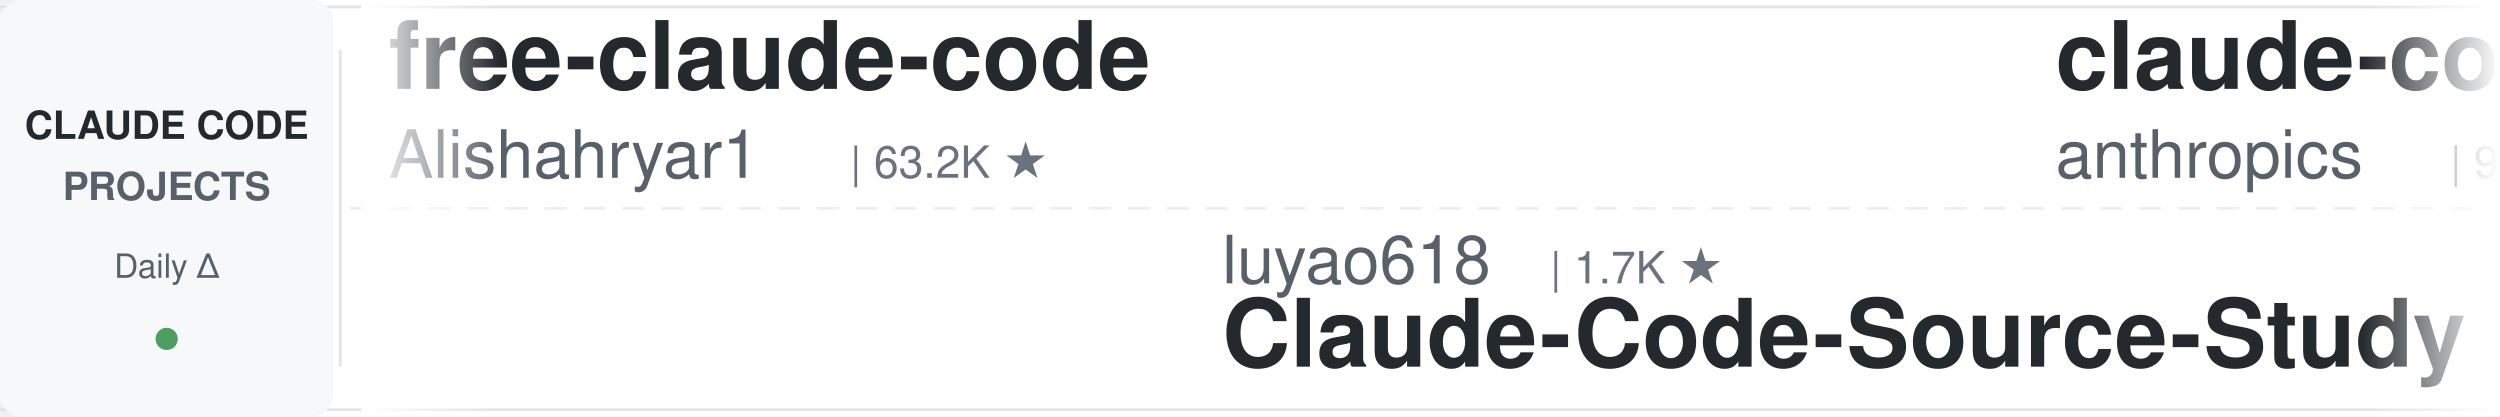
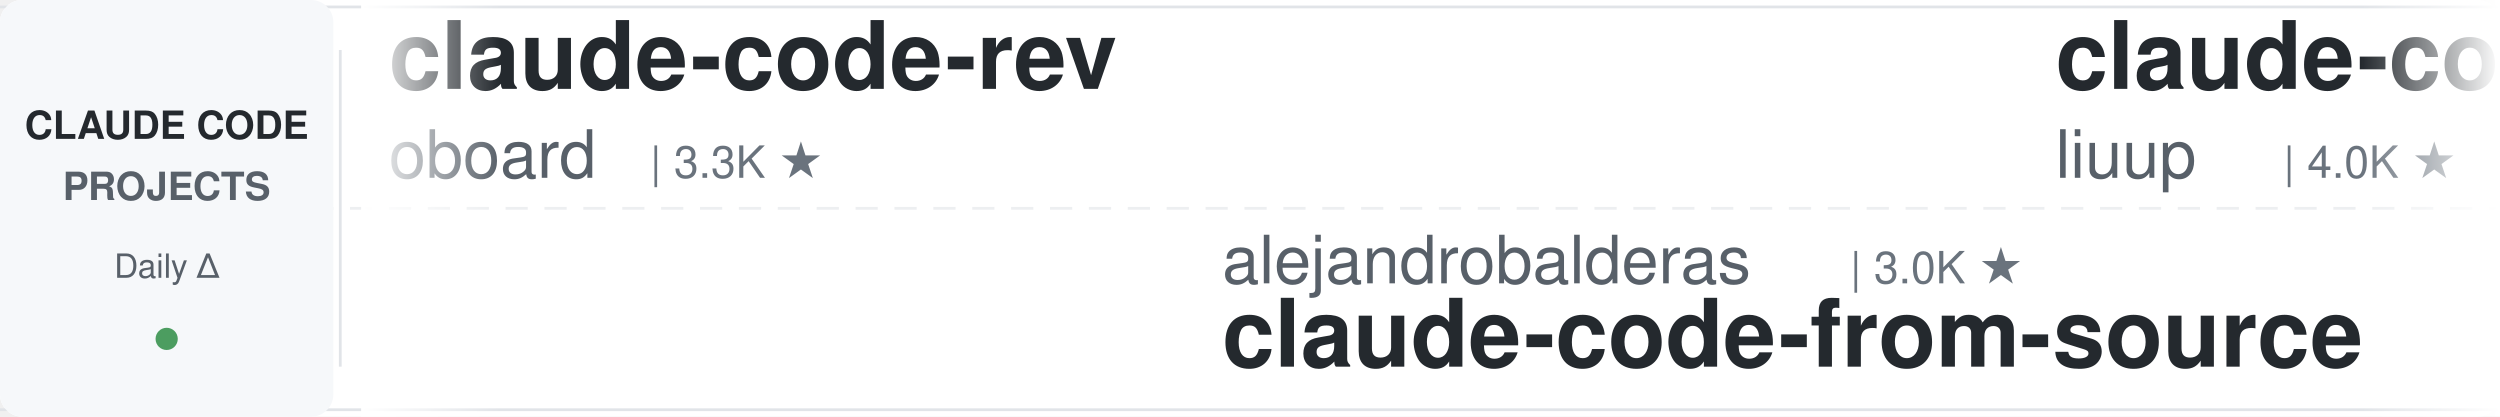
<svg xmlns="http://www.w3.org/2000/svg" width="900" height="150">
  <defs>
    <linearGradient id="leftFade" x1="0%" y1="0%" x2="100%" y2="0%">
      <stop offset="0%" style="stop-color:#ffffff;stop-opacity:1" />
      <stop offset="100%" style="stop-color:#ffffff;stop-opacity:0" />
    </linearGradient>
    <linearGradient id="rightFade" x1="0%" y1="0%" x2="100%" y2="0%">
      <stop offset="0%" style="stop-color:#ffffff;stop-opacity:0" />
      <stop offset="100%" style="stop-color:#ffffff;stop-opacity:1" />
    </linearGradient>
  </defs>
  <rect width="900" height="150" fill="#ffffff" rx="8" />
  <rect x="0" y="2" width="900" height="1" fill="#e1e4e8" />
  <rect x="0" y="147" width="900" height="1" fill="#e1e4e8" />
  <line x1="0" y1="75" x2="900" y2="75" stroke="#e1e4e8" stroke-width="1" stroke-dasharray="8 6" opacity="0.6" />
  <rect x="0" y="0" width="120" height="150" fill="#f6f8fa" rx="8" />
  <text x="60" y="50" font-family="-apple-system, BlinkMacSystemFont, 'Segoe UI', Helvetica, Arial, sans-serif" font-size="14" font-weight="600" fill="#24292e" text-anchor="middle">CLAUDE CODE</text>
  <text x="60" y="72" font-family="-apple-system, BlinkMacSystemFont, 'Segoe UI', Helvetica, Arial, sans-serif" font-size="14" font-weight="600" fill="#586069" text-anchor="middle">PROJECTS</text>
  <text x="60" y="100" font-family="-apple-system, BlinkMacSystemFont, 'Segoe UI', Helvetica, Arial, sans-serif" font-size="12" font-weight="500" fill="#586069" text-anchor="middle">Daily Δ</text>
  <circle cx="60" cy="122" r="4" fill="#22863a" opacity="0.8" />
  <rect x="122" y="18" width="1" height="114" fill="#e1e4e8" />
  <clipPath id="tickerClip">
    <rect x="130" y="0" width="770" height="150" />
  </clipPath>
  <g clip-path="url(#tickerClip)">
    <g id="tickerItems">
      <animateTransform attributeName="transform" attributeType="XML" type="translate" from="0 0" to="-3000 0" dur="54s" repeatCount="indefinite" />
      <g transform="translate(0, 0)">
-         <text x="140" y="32" font-family="-apple-system, BlinkMacSystemFont, 'Segoe UI', Helvetica, Arial, sans-serif" font-size="34" font-weight="600" fill="#24292e">free-claude-code</text>
-         <text x="140" y="64" font-family="-apple-system, BlinkMacSystemFont, 'Segoe UI', Helvetica, Arial, sans-serif" font-size="24" font-weight="400" fill="#586069">Alishahryar1</text>
-         <text x="306" y="64" font-family="-apple-system, BlinkMacSystemFont, 'Segoe UI', Helvetica, Arial, sans-serif" font-size="16" font-weight="500" fill="#6a737d">| 63.2K ★</text>
+         <text x="140" y="32" font-family="-apple-system, BlinkMacSystemFont, 'Segoe UI', Helvetica, Arial, sans-serif" font-size="34" font-weight="600" fill="#24292e">claude-code-rev</text>
+         <text x="140" y="64" font-family="-apple-system, BlinkMacSystemFont, 'Segoe UI', Helvetica, Arial, sans-serif" font-size="24" font-weight="400" fill="#586069">oboard</text>
+         <text x="234" y="64" font-family="-apple-system, BlinkMacSystemFont, 'Segoe UI', Helvetica, Arial, sans-serif" font-size="16" font-weight="500" fill="#6a737d">| 3.3K ★</text>
      </g>
      <g transform="translate(300, 0)">
-         <text x="140" y="102" font-family="-apple-system, BlinkMacSystemFont, 'Segoe UI', Helvetica, Arial, sans-serif" font-size="24" font-weight="400" fill="#586069">luyao618</text>
-         <text x="258" y="102" font-family="-apple-system, BlinkMacSystemFont, 'Segoe UI', Helvetica, Arial, sans-serif" font-size="16" font-weight="500" fill="#6a737d">| 1.7K ★</text>
-         <text x="140" y="132" font-family="-apple-system, BlinkMacSystemFont, 'Segoe UI', Helvetica, Arial, sans-serif" font-size="34" font-weight="600" fill="#24292e">Claude-Code-Source-Study</text>
+         <text x="140" y="102" font-family="-apple-system, BlinkMacSystemFont, 'Segoe UI', Helvetica, Arial, sans-serif" font-size="24" font-weight="400" fill="#586069">alejandrobalderas</text>
+         <text x="366" y="102" font-family="-apple-system, BlinkMacSystemFont, 'Segoe UI', Helvetica, Arial, sans-serif" font-size="16" font-weight="500" fill="#6a737d">| 3.0K ★</text>
+         <text x="140" y="132" font-family="-apple-system, BlinkMacSystemFont, 'Segoe UI', Helvetica, Arial, sans-serif" font-size="34" font-weight="600" fill="#24292e">claude-code-from-source</text>
      </g>
      <g transform="translate(600, 0)">
-         <text x="140" y="32" font-family="-apple-system, BlinkMacSystemFont, 'Segoe UI', Helvetica, Arial, sans-serif" font-size="34" font-weight="600" fill="#24292e">claude-code-action</text>
-         <text x="140" y="64" font-family="-apple-system, BlinkMacSystemFont, 'Segoe UI', Helvetica, Arial, sans-serif" font-size="24" font-weight="400" fill="#586069">anthropics</text>
-         <text x="282" y="64" font-family="-apple-system, BlinkMacSystemFont, 'Segoe UI', Helvetica, Arial, sans-serif" font-size="16" font-weight="500" fill="#6a737d">| 9.6K ★</text>
+         <text x="140" y="32" font-family="-apple-system, BlinkMacSystemFont, 'Segoe UI', Helvetica, Arial, sans-serif" font-size="34" font-weight="600" fill="#24292e">claude-code-analysis</text>
+         <text x="140" y="64" font-family="-apple-system, BlinkMacSystemFont, 'Segoe UI', Helvetica, Arial, sans-serif" font-size="24" font-weight="400" fill="#586069">liuup</text>
+         <text x="222" y="64" font-family="-apple-system, BlinkMacSystemFont, 'Segoe UI', Helvetica, Arial, sans-serif" font-size="16" font-weight="500" fill="#6a737d">| 4.0K ★</text>
      </g>
      <g transform="translate(900, 0)">
-         <text x="140" y="102" font-family="-apple-system, BlinkMacSystemFont, 'Segoe UI', Helvetica, Arial, sans-serif" font-size="24" font-weight="400" fill="#586069">Njengah</text>
-         <text x="246" y="102" font-family="-apple-system, BlinkMacSystemFont, 'Segoe UI', Helvetica, Arial, sans-serif" font-size="16" font-weight="500" fill="#6a737d">| 1.9K ★</text>
-         <text x="140" y="132" font-family="-apple-system, BlinkMacSystemFont, 'Segoe UI', Helvetica, Arial, sans-serif" font-size="34" font-weight="600" fill="#24292e">claude-code-cheat-sheet</text>
+         <text x="140" y="102" font-family="-apple-system, BlinkMacSystemFont, 'Segoe UI', Helvetica, Arial, sans-serif" font-size="24" font-weight="400" fill="#586069">andrew-kramer-inno</text>
+         <text x="378" y="102" font-family="-apple-system, BlinkMacSystemFont, 'Segoe UI', Helvetica, Arial, sans-serif" font-size="16" font-weight="500" fill="#6a737d">| 594 ★</text>
+         <text x="140" y="132" font-family="-apple-system, BlinkMacSystemFont, 'Segoe UI', Helvetica, Arial, sans-serif" font-size="34" font-weight="600" fill="#24292e">claude-code-source-build</text>
      </g>
      <g transform="translate(1200, 0)">
-         <text x="140" y="32" font-family="-apple-system, BlinkMacSystemFont, 'Segoe UI', Helvetica, Arial, sans-serif" font-size="34" font-weight="600" fill="#24292e">claude-code-system-promp...</text>
-         <text x="140" y="64" font-family="-apple-system, BlinkMacSystemFont, 'Segoe UI', Helvetica, Arial, sans-serif" font-size="24" font-weight="400" fill="#586069">Piebald-AI</text>
-         <text x="282" y="64" font-family="-apple-system, BlinkMacSystemFont, 'Segoe UI', Helvetica, Arial, sans-serif" font-size="16" font-weight="500" fill="#6a737d">| 13.0K ★</text>
+         <text x="140" y="32" font-family="-apple-system, BlinkMacSystemFont, 'Segoe UI', Helvetica, Arial, sans-serif" font-size="34" font-weight="600" fill="#24292e">awesome-claude-code-tool...</text>
+         <text x="140" y="64" font-family="-apple-system, BlinkMacSystemFont, 'Segoe UI', Helvetica, Arial, sans-serif" font-size="24" font-weight="400" fill="#586069">rohitg00</text>
+         <text x="258" y="64" font-family="-apple-system, BlinkMacSystemFont, 'Segoe UI', Helvetica, Arial, sans-serif" font-size="16" font-weight="500" fill="#6a737d">| 2.7K ★</text>
      </g>
      <g transform="translate(1500, 0)">
-         <text x="140" y="102" font-family="-apple-system, BlinkMacSystemFont, 'Segoe UI', Helvetica, Arial, sans-serif" font-size="24" font-weight="400" fill="#586069">fuergaosi233</text>
-         <text x="306" y="102" font-family="-apple-system, BlinkMacSystemFont, 'Segoe UI', Helvetica, Arial, sans-serif" font-size="16" font-weight="500" fill="#6a737d">| 2.8K ★</text>
-         <text x="140" y="132" font-family="-apple-system, BlinkMacSystemFont, 'Segoe UI', Helvetica, Arial, sans-serif" font-size="34" font-weight="600" fill="#24292e">claude-code-proxy</text>
+         <text x="140" y="102" font-family="-apple-system, BlinkMacSystemFont, 'Segoe UI', Helvetica, Arial, sans-serif" font-size="24" font-weight="400" fill="#586069">krusemediallc</text>
+         <text x="318" y="102" font-family="-apple-system, BlinkMacSystemFont, 'Segoe UI', Helvetica, Arial, sans-serif" font-size="16" font-weight="500" fill="#6a737d">| 1.6K ★</text>
+         <text x="140" y="132" font-family="-apple-system, BlinkMacSystemFont, 'Segoe UI', Helvetica, Arial, sans-serif" font-size="34" font-weight="600" fill="#24292e">arcads-claude-code</text>
      </g>
      <g transform="translate(1800, 0)">
-         <text x="140" y="32" font-family="-apple-system, BlinkMacSystemFont, 'Segoe UI', Helvetica, Arial, sans-serif" font-size="34" font-weight="600" fill="#24292e">claude-code-cli</text>
-         <text x="140" y="64" font-family="-apple-system, BlinkMacSystemFont, 'Segoe UI', Helvetica, Arial, sans-serif" font-size="24" font-weight="400" fill="#586069">huangserva</text>
-         <text x="282" y="64" font-family="-apple-system, BlinkMacSystemFont, 'Segoe UI', Helvetica, Arial, sans-serif" font-size="16" font-weight="500" fill="#6a737d">| 629 ★</text>
+         <text x="140" y="32" font-family="-apple-system, BlinkMacSystemFont, 'Segoe UI', Helvetica, Arial, sans-serif" font-size="34" font-weight="600" fill="#24292e">Claude-Code-Game-Studios</text>
+         <text x="140" y="64" font-family="-apple-system, BlinkMacSystemFont, 'Segoe UI', Helvetica, Arial, sans-serif" font-size="24" font-weight="400" fill="#586069">Donchitos</text>
+         <text x="270" y="64" font-family="-apple-system, BlinkMacSystemFont, 'Segoe UI', Helvetica, Arial, sans-serif" font-size="16" font-weight="500" fill="#6a737d">| 27.5K ★</text>
      </g>
      <g transform="translate(2100, 0)">
-         <text x="140" y="102" font-family="-apple-system, BlinkMacSystemFont, 'Segoe UI', Helvetica, Arial, sans-serif" font-size="24" font-weight="400" fill="#586069">WorldFlowAI</text>
-         <text x="294" y="102" font-family="-apple-system, BlinkMacSystemFont, 'Segoe UI', Helvetica, Arial, sans-serif" font-size="16" font-weight="500" fill="#6a737d">| 5.4K ★</text>
-         <text x="140" y="132" font-family="-apple-system, BlinkMacSystemFont, 'Segoe UI', Helvetica, Arial, sans-serif" font-size="34" font-weight="600" fill="#24292e">everything-claude-code</text>
+         <text x="140" y="102" font-family="-apple-system, BlinkMacSystemFont, 'Segoe UI', Helvetica, Arial, sans-serif" font-size="24" font-weight="400" fill="#586069">Windy3f3f3f3f</text>
+         <text x="318" y="102" font-family="-apple-system, BlinkMacSystemFont, 'Segoe UI', Helvetica, Arial, sans-serif" font-size="16" font-weight="500" fill="#6a737d">| 2.8K ★</text>
+         <text x="140" y="132" font-family="-apple-system, BlinkMacSystemFont, 'Segoe UI', Helvetica, Arial, sans-serif" font-size="34" font-weight="600" fill="#24292e">claude-code-from-scratch</text>
      </g>
      <g transform="translate(2400, 0)">
-         <text x="140" y="32" font-family="-apple-system, BlinkMacSystemFont, 'Segoe UI', Helvetica, Arial, sans-serif" font-size="34" font-weight="600" fill="#24292e">ECC</text>
-         <text x="140" y="64" font-family="-apple-system, BlinkMacSystemFont, 'Segoe UI', Helvetica, Arial, sans-serif" font-size="24" font-weight="400" fill="#586069">affaan-m</text>
-         <text x="258" y="64" font-family="-apple-system, BlinkMacSystemFont, 'Segoe UI', Helvetica, Arial, sans-serif" font-size="16" font-weight="500" fill="#6a737d">| 288.2K ★</text>
+         <text x="140" y="32" font-family="-apple-system, BlinkMacSystemFont, 'Segoe UI', Helvetica, Arial, sans-serif" font-size="34" font-weight="600" fill="#24292e">claude-code-source</text>
+         <text x="140" y="64" font-family="-apple-system, BlinkMacSystemFont, 'Segoe UI', Helvetica, Arial, sans-serif" font-size="24" font-weight="400" fill="#586069">AprilNEA</text>
+         <text x="258" y="64" font-family="-apple-system, BlinkMacSystemFont, 'Segoe UI', Helvetica, Arial, sans-serif" font-size="16" font-weight="500" fill="#6a737d">| 394 ★</text>
      </g>
      <g transform="translate(2700, 0)">
-         <text x="140" y="102" font-family="-apple-system, BlinkMacSystemFont, 'Segoe UI', Helvetica, Arial, sans-serif" font-size="24" font-weight="400" fill="#586069">JrCx7scC</text>
-         <text x="258" y="102" font-family="-apple-system, BlinkMacSystemFont, 'Segoe UI', Helvetica, Arial, sans-serif" font-size="16" font-weight="500" fill="#6a737d">| 375 ★</text>
-         <text x="140" y="132" font-family="-apple-system, BlinkMacSystemFont, 'Segoe UI', Helvetica, Arial, sans-serif" font-size="34" font-weight="600" fill="#24292e">claude-code-source</text>
+         <text x="140" y="102" font-family="-apple-system, BlinkMacSystemFont, 'Segoe UI', Helvetica, Arial, sans-serif" font-size="24" font-weight="400" fill="#586069">disler</text>
+         <text x="234" y="102" font-family="-apple-system, BlinkMacSystemFont, 'Segoe UI', Helvetica, Arial, sans-serif" font-size="16" font-weight="500" fill="#6a737d">| 4.0K ★</text>
+         <text x="140" y="132" font-family="-apple-system, BlinkMacSystemFont, 'Segoe UI', Helvetica, Arial, sans-serif" font-size="34" font-weight="600" fill="#24292e">claude-code-hooks-master...</text>
      </g>
      <g transform="translate(3000, 0)">
-         <text x="140" y="32" font-family="-apple-system, BlinkMacSystemFont, 'Segoe UI', Helvetica, Arial, sans-serif" font-size="34" font-weight="600" fill="#24292e">free-claude-code</text>
-         <text x="140" y="64" font-family="-apple-system, BlinkMacSystemFont, 'Segoe UI', Helvetica, Arial, sans-serif" font-size="24" font-weight="400" fill="#586069">Alishahryar1</text>
-         <text x="306" y="64" font-family="-apple-system, BlinkMacSystemFont, 'Segoe UI', Helvetica, Arial, sans-serif" font-size="16" font-weight="500" fill="#6a737d">| 63.2K ★</text>
+         <text x="140" y="32" font-family="-apple-system, BlinkMacSystemFont, 'Segoe UI', Helvetica, Arial, sans-serif" font-size="34" font-weight="600" fill="#24292e">claude-code-rev</text>
+         <text x="140" y="64" font-family="-apple-system, BlinkMacSystemFont, 'Segoe UI', Helvetica, Arial, sans-serif" font-size="24" font-weight="400" fill="#586069">oboard</text>
+         <text x="234" y="64" font-family="-apple-system, BlinkMacSystemFont, 'Segoe UI', Helvetica, Arial, sans-serif" font-size="16" font-weight="500" fill="#6a737d">| 3.3K ★</text>
      </g>
      <g transform="translate(3300, 0)">
-         <text x="140" y="102" font-family="-apple-system, BlinkMacSystemFont, 'Segoe UI', Helvetica, Arial, sans-serif" font-size="24" font-weight="400" fill="#586069">luyao618</text>
-         <text x="258" y="102" font-family="-apple-system, BlinkMacSystemFont, 'Segoe UI', Helvetica, Arial, sans-serif" font-size="16" font-weight="500" fill="#6a737d">| 1.7K ★</text>
-         <text x="140" y="132" font-family="-apple-system, BlinkMacSystemFont, 'Segoe UI', Helvetica, Arial, sans-serif" font-size="34" font-weight="600" fill="#24292e">Claude-Code-Source-Study</text>
+         <text x="140" y="102" font-family="-apple-system, BlinkMacSystemFont, 'Segoe UI', Helvetica, Arial, sans-serif" font-size="24" font-weight="400" fill="#586069">alejandrobalderas</text>
+         <text x="366" y="102" font-family="-apple-system, BlinkMacSystemFont, 'Segoe UI', Helvetica, Arial, sans-serif" font-size="16" font-weight="500" fill="#6a737d">| 3.0K ★</text>
+         <text x="140" y="132" font-family="-apple-system, BlinkMacSystemFont, 'Segoe UI', Helvetica, Arial, sans-serif" font-size="34" font-weight="600" fill="#24292e">claude-code-from-source</text>
      </g>
      <g transform="translate(3600, 0)">
-         <text x="140" y="32" font-family="-apple-system, BlinkMacSystemFont, 'Segoe UI', Helvetica, Arial, sans-serif" font-size="34" font-weight="600" fill="#24292e">claude-code-action</text>
-         <text x="140" y="64" font-family="-apple-system, BlinkMacSystemFont, 'Segoe UI', Helvetica, Arial, sans-serif" font-size="24" font-weight="400" fill="#586069">anthropics</text>
-         <text x="282" y="64" font-family="-apple-system, BlinkMacSystemFont, 'Segoe UI', Helvetica, Arial, sans-serif" font-size="16" font-weight="500" fill="#6a737d">| 9.6K ★</text>
+         <text x="140" y="32" font-family="-apple-system, BlinkMacSystemFont, 'Segoe UI', Helvetica, Arial, sans-serif" font-size="34" font-weight="600" fill="#24292e">claude-code-analysis</text>
+         <text x="140" y="64" font-family="-apple-system, BlinkMacSystemFont, 'Segoe UI', Helvetica, Arial, sans-serif" font-size="24" font-weight="400" fill="#586069">liuup</text>
+         <text x="222" y="64" font-family="-apple-system, BlinkMacSystemFont, 'Segoe UI', Helvetica, Arial, sans-serif" font-size="16" font-weight="500" fill="#6a737d">| 4.0K ★</text>
      </g>
      <g transform="translate(3900, 0)">
-         <text x="140" y="102" font-family="-apple-system, BlinkMacSystemFont, 'Segoe UI', Helvetica, Arial, sans-serif" font-size="24" font-weight="400" fill="#586069">Njengah</text>
-         <text x="246" y="102" font-family="-apple-system, BlinkMacSystemFont, 'Segoe UI', Helvetica, Arial, sans-serif" font-size="16" font-weight="500" fill="#6a737d">| 1.9K ★</text>
-         <text x="140" y="132" font-family="-apple-system, BlinkMacSystemFont, 'Segoe UI', Helvetica, Arial, sans-serif" font-size="34" font-weight="600" fill="#24292e">claude-code-cheat-sheet</text>
+         <text x="140" y="102" font-family="-apple-system, BlinkMacSystemFont, 'Segoe UI', Helvetica, Arial, sans-serif" font-size="24" font-weight="400" fill="#586069">andrew-kramer-inno</text>
+         <text x="378" y="102" font-family="-apple-system, BlinkMacSystemFont, 'Segoe UI', Helvetica, Arial, sans-serif" font-size="16" font-weight="500" fill="#6a737d">| 594 ★</text>
+         <text x="140" y="132" font-family="-apple-system, BlinkMacSystemFont, 'Segoe UI', Helvetica, Arial, sans-serif" font-size="34" font-weight="600" fill="#24292e">claude-code-source-build</text>
      </g>
    </g>
  </g>
  <rect x="130" y="0" width="50" height="150" fill="url(#leftFade)" />
  <rect x="850" y="0" width="50" height="150" fill="url(#rightFade)" />
</svg>
